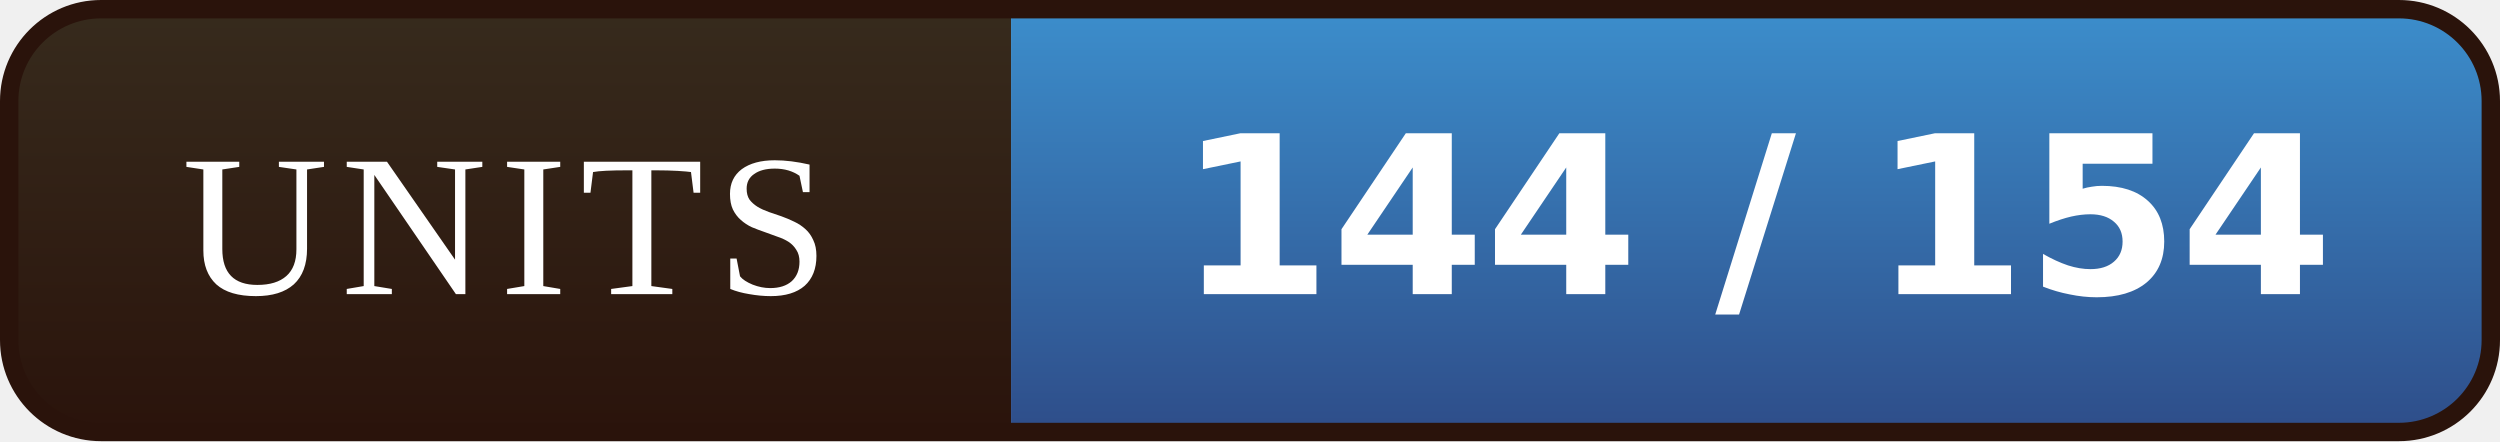
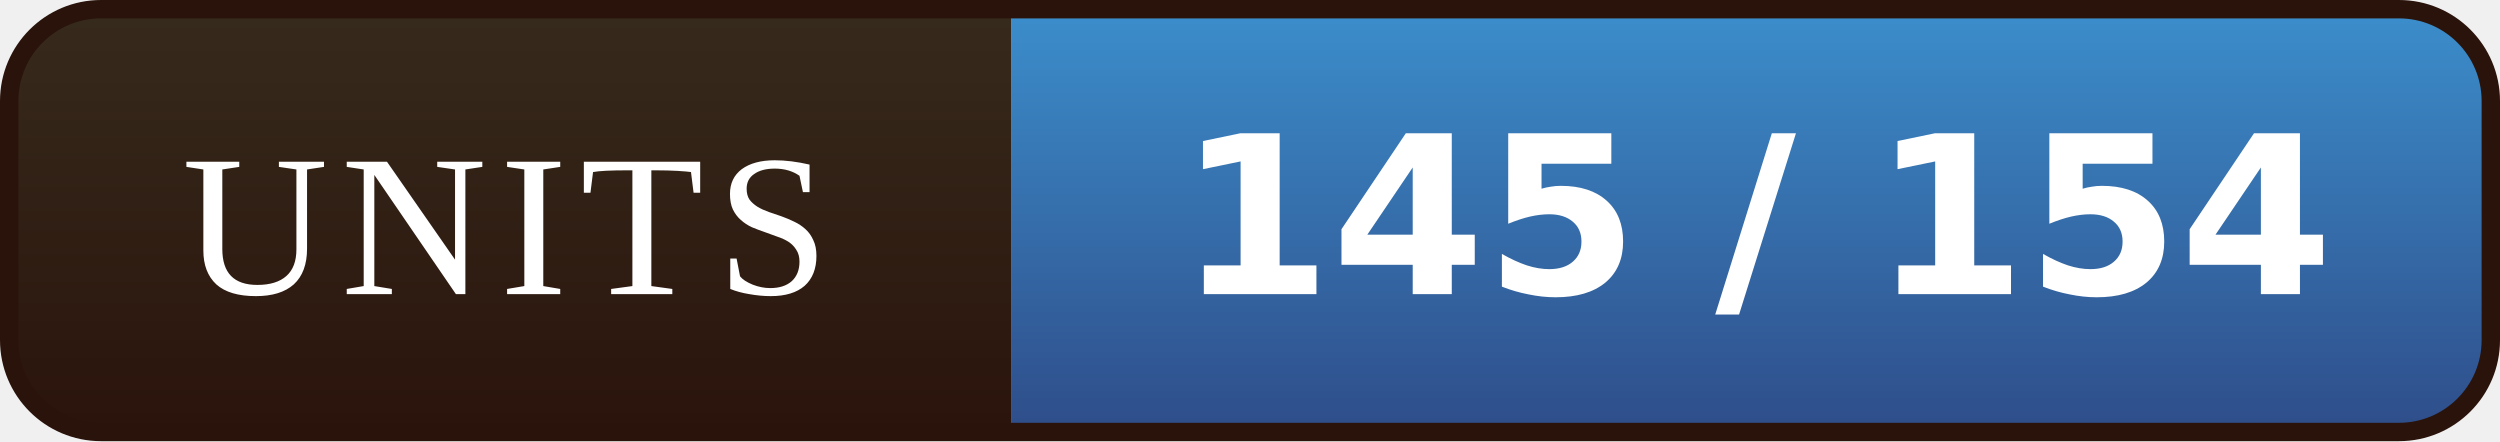
- <svg xmlns="http://www.w3.org/2000/svg" width="136" height="24" viewBox="0 0 136 24" role="img" aria-label="UNITS: 144 / 154">
+ <svg xmlns="http://www.w3.org/2000/svg" width="136" height="24" viewBox="0 0 136 24" role="img" aria-label="UNITS: 145 / 154">
  <defs>
    <linearGradient id="l" x1="0" y1="0" x2="0" y2="1">
      <stop offset="0" stop-color="#372B1D" />
      <stop offset="1" stop-color="#2A130B" />
    </linearGradient>
    <linearGradient id="v" x1="0" y1="0" x2="0" y2="1">
      <stop offset="0" stop-color="#3C8FCD" />
      <stop offset="1" stop-color="#2E4C88" />
    </linearGradient>
    <clipPath id="r">
      <rect x="0.5" y="0.5" width="135" height="23" rx="5" />
    </clipPath>
  </defs>
  <g clip-path="url(#r)">
    <rect width="55" height="24" fill="url(#l)" />
    <rect x="55" width="81" height="24" fill="url(#v)" />
  </g>
  <rect x="0.5" y="0.5" width="135" height="23" rx="5" fill="none" stroke="#2A130B" />
  <g font-family="Georgia,'Times New Roman',serif" font-size="11" letter-spacing="0.7" fill="#FFFFFF" text-anchor="middle">
    <text x="27.5" y="16">UNITS</text>
  </g>
  <g font-family="Verdana,'DejaVu Sans',sans-serif" font-size="12" font-weight="bold" fill="#FFFFFF" text-anchor="middle">
-     <text x="95.5" y="16">144 / 154</text>
+     <text x="95.5" y="16">145 / 154</text>
  </g>
</svg>
